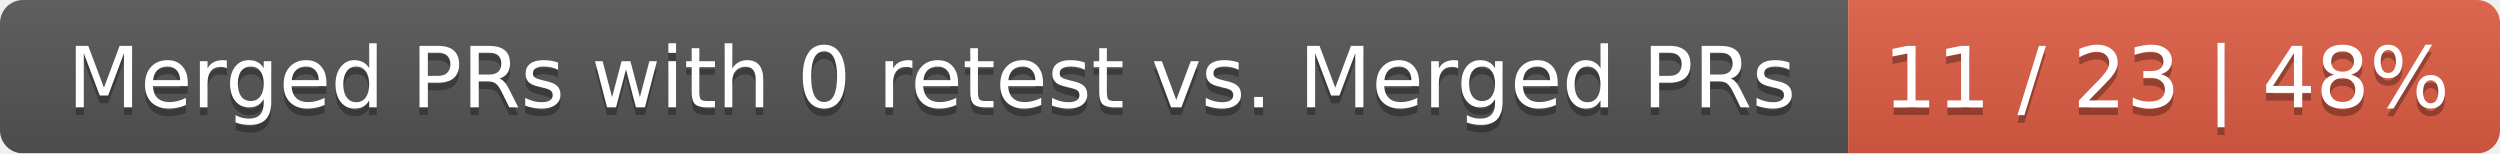
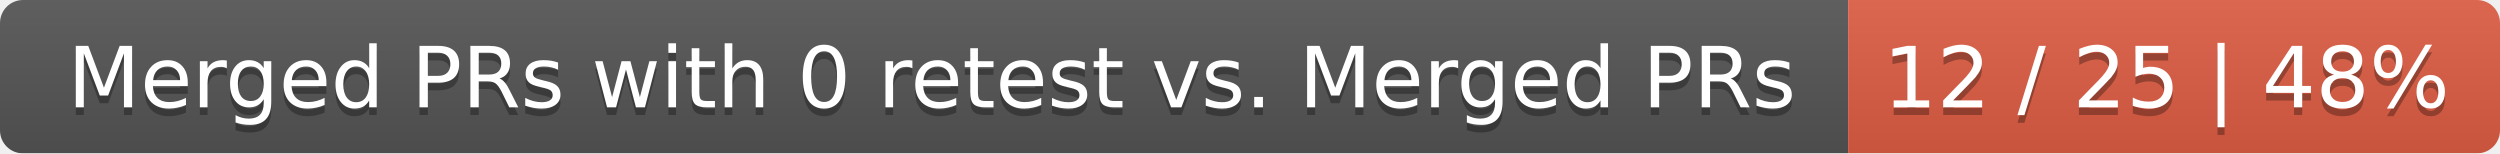
<svg xmlns="http://www.w3.org/2000/svg" width="326" height="20">
  <linearGradient id="smooth" x2="0" y2="100%">
    <stop offset="0" stop-color="#bbb" stop-opacity=".1" />
    <stop offset="1" stop-opacity=".1" />
  </linearGradient>
  <mask id="round">
    <rect width="326" height="20" rx="3" fill="#fff" />
  </mask>
  <g mask="url(#round)">
    <rect width="241" height="20" fill="#555" />
    <rect x="241" width="85" height="20" fill="#e05d44" />
    <rect width="326" height="20" fill="url(#smooth)" />
  </g>
  <g fill="#fff" text-anchor="middle" font-family="DejaVu Sans,Verdana,Geneva,sans-serif" font-size="11">
    <text x="121.5" y="15" fill="#010101" fill-opacity=".3">Merged PRs with 0 retest vs. Merged PRs</text>
    <text x="121.5" y="14">Merged PRs with 0 retest vs. Merged PRs</text>
-     <text x="282.5" y="15" fill="#010101" fill-opacity=".3">11 / 23 | 48%</text>
-     <text x="282.5" y="14">11 / 23 | 48%</text>
+     <text x="282.5" y="15" fill="#010101" fill-opacity=".3">12 / 25 | 48%</text>
+     <text x="282.5" y="14">12 / 25 | 48%</text>
  </g>
</svg>
